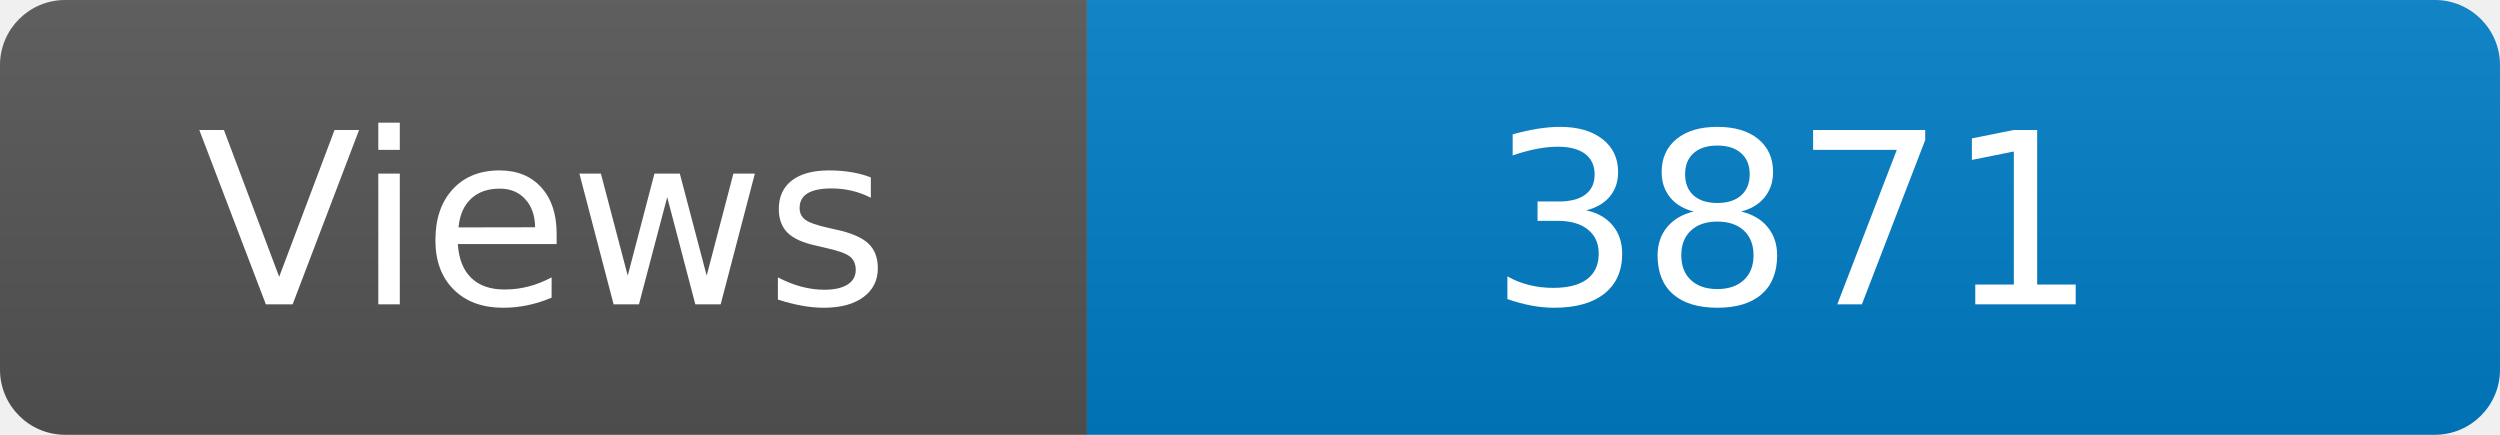
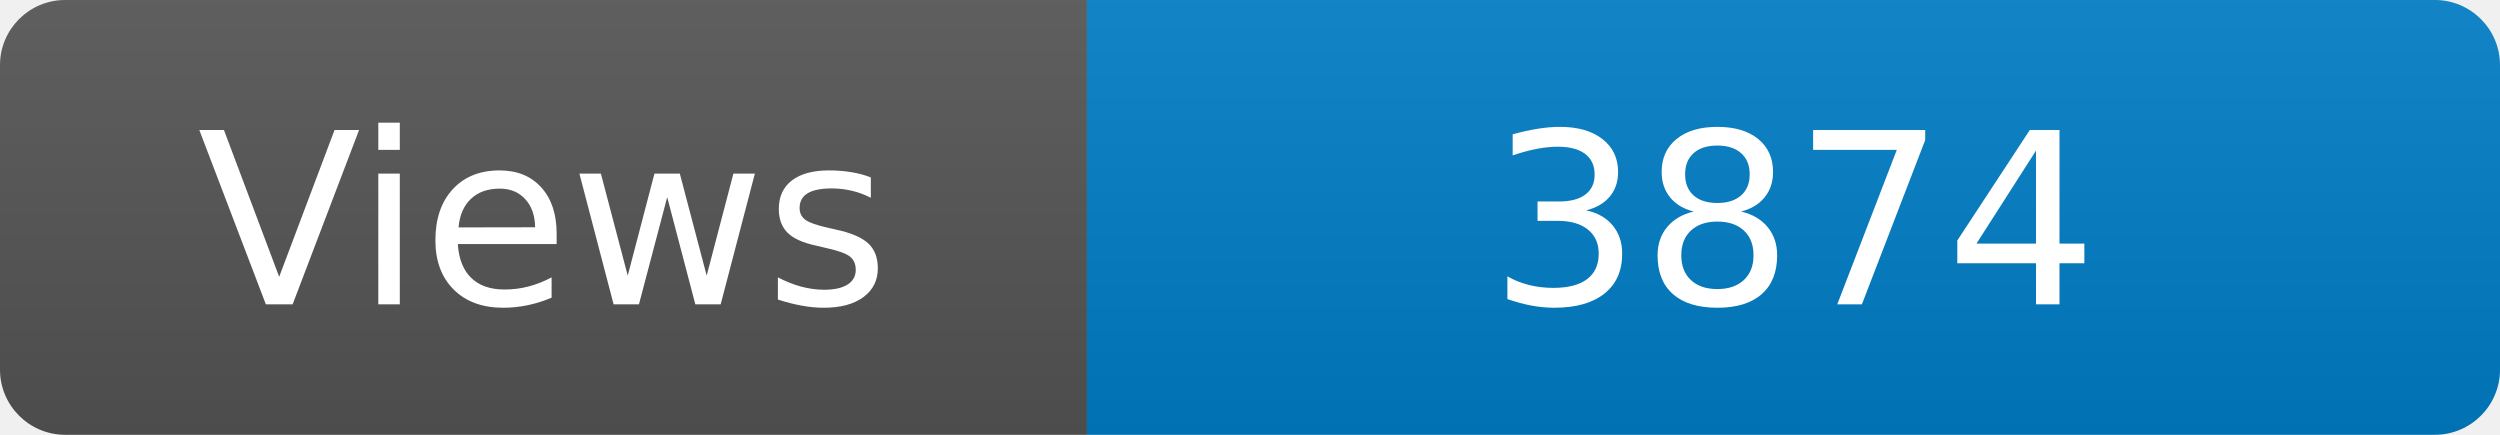
<svg xmlns="http://www.w3.org/2000/svg" width="115" height="20" role="img" aria-label="Maintained?: yes">
  <linearGradient id="s" x2="0" y2="100%">
    <stop offset="0" stop-color="#bbb" stop-opacity=".1" />
    <stop offset="1" stop-opacity=".1" />
  </linearGradient>
  <clipPath id="r">
    <rect width="115" height="20" rx="3" fill="#fff" />
  </clipPath>
  <g clip-path="url(#r)">
    <rect width="50" height="20" fill="#555" />
    <rect x="50" width="160" height="20" fill="#007ec6" />
    <rect width="115" height="20" fill="url(#s)" />
  </g>
  <g fill="#fff" text-anchor="middle" font-family="Verdana,Geneva,DejaVu Sans,sans-serif" font-size="110">
    <text x="250" y="140" transform="scale(.1)" fill="#fff">Views</text>
-     <text x="825" y="140" transform="scale(.1)" fill="#fff">3871</text>
+     <text x="825" y="140" transform="scale(.1)" fill="#fff">3874</text>
  </g>
</svg>
